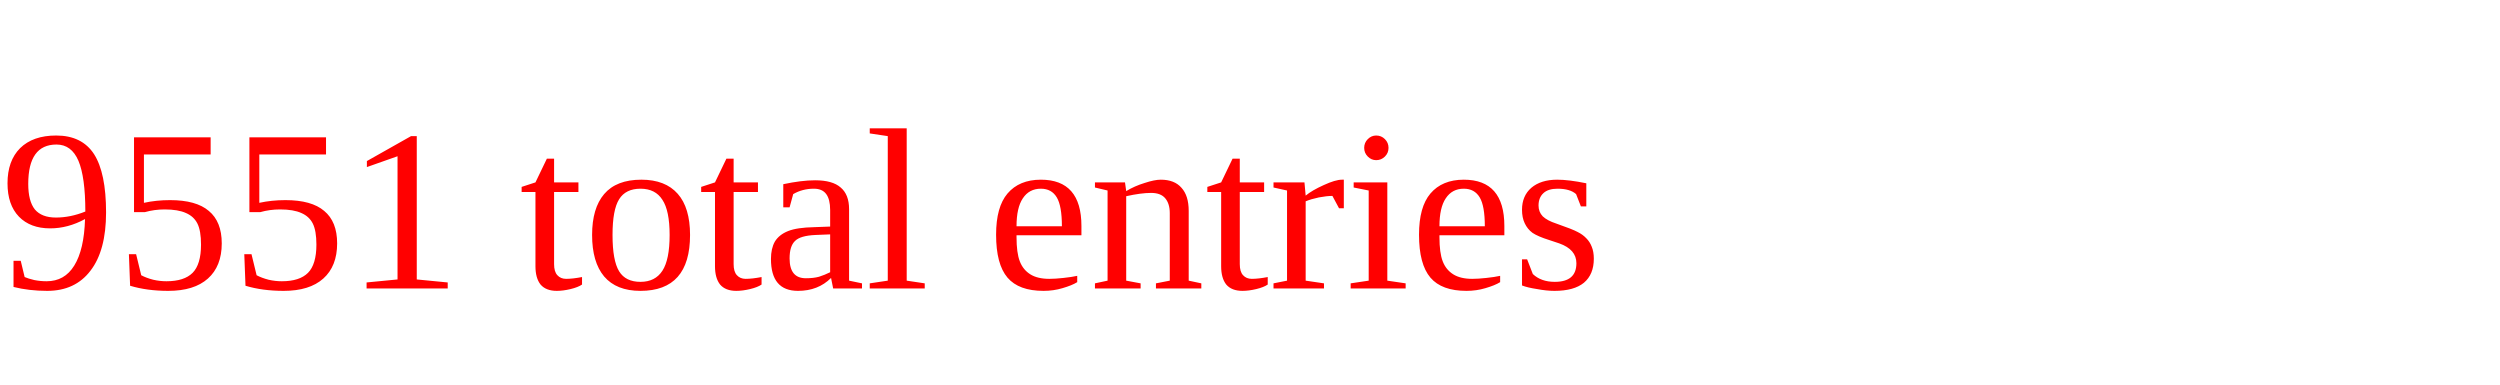
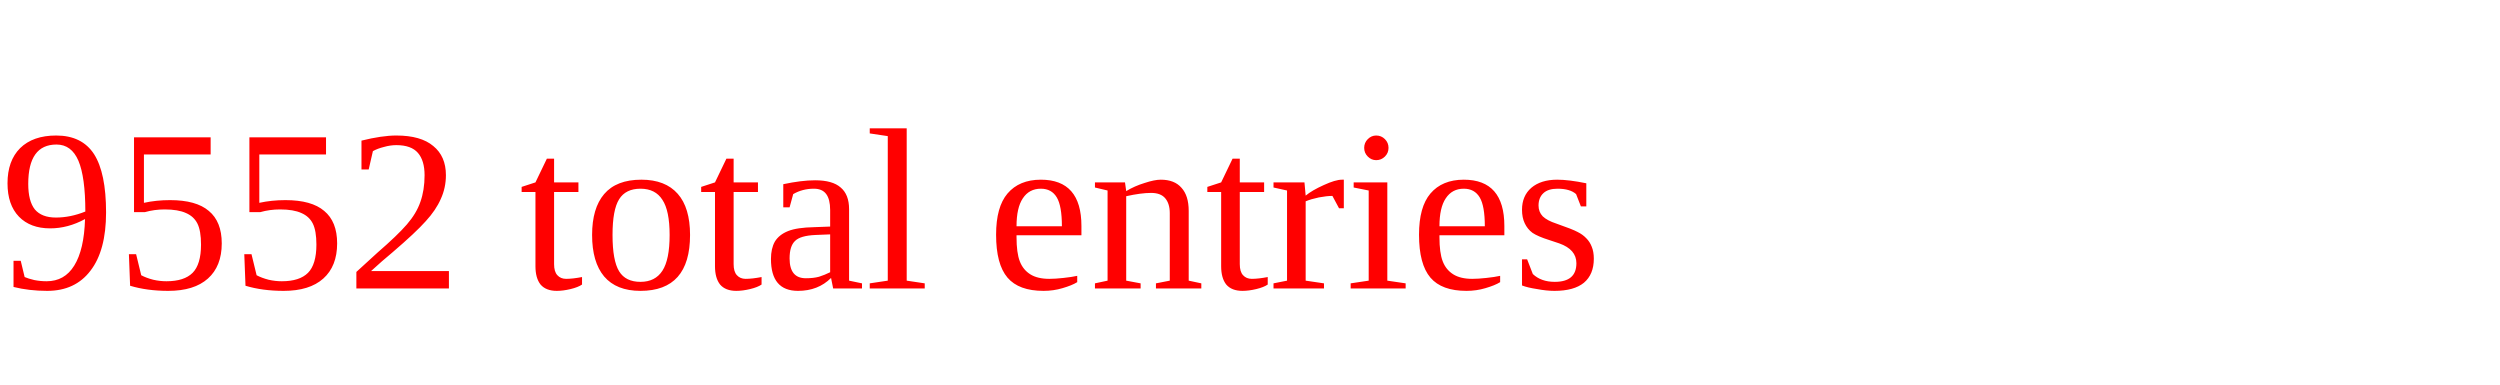
<svg xmlns="http://www.w3.org/2000/svg" height="20" width="130" version="1.1">
-   <text x="0" y="15" fill="red">9551 total entries</text>
+   <text x="0" y="15" fill="red">9552 total entries</text>
</svg>
